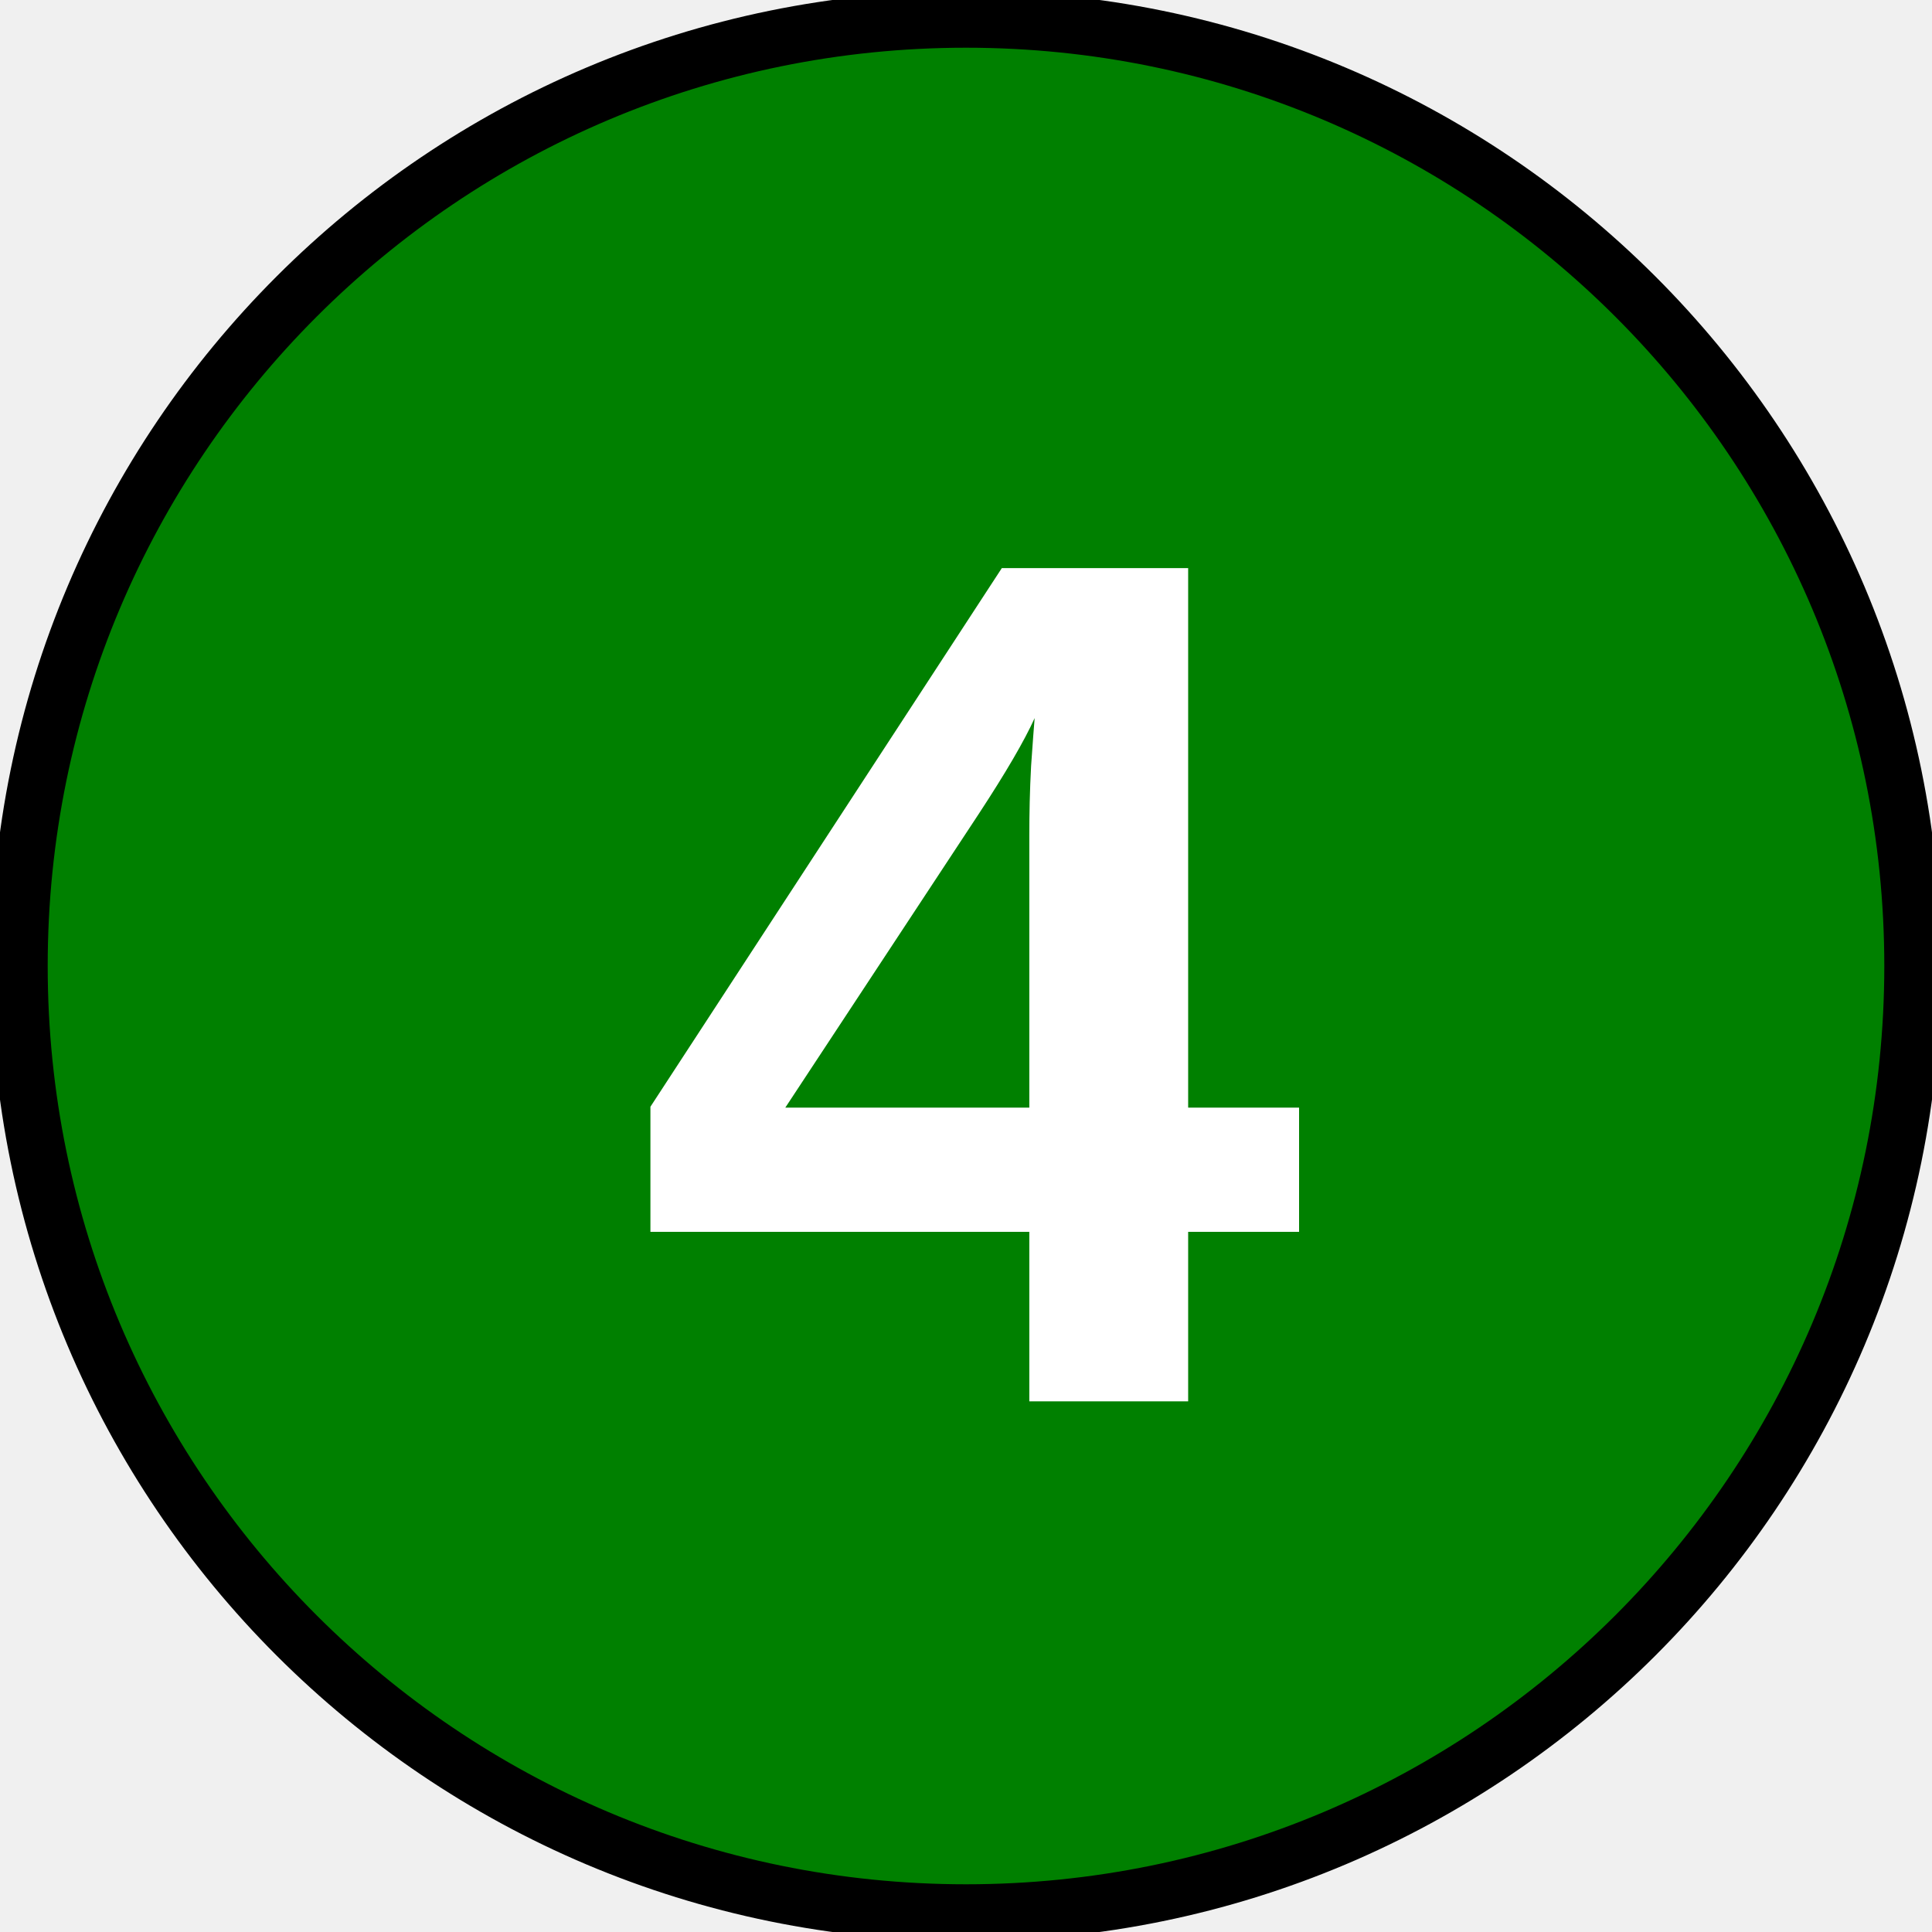
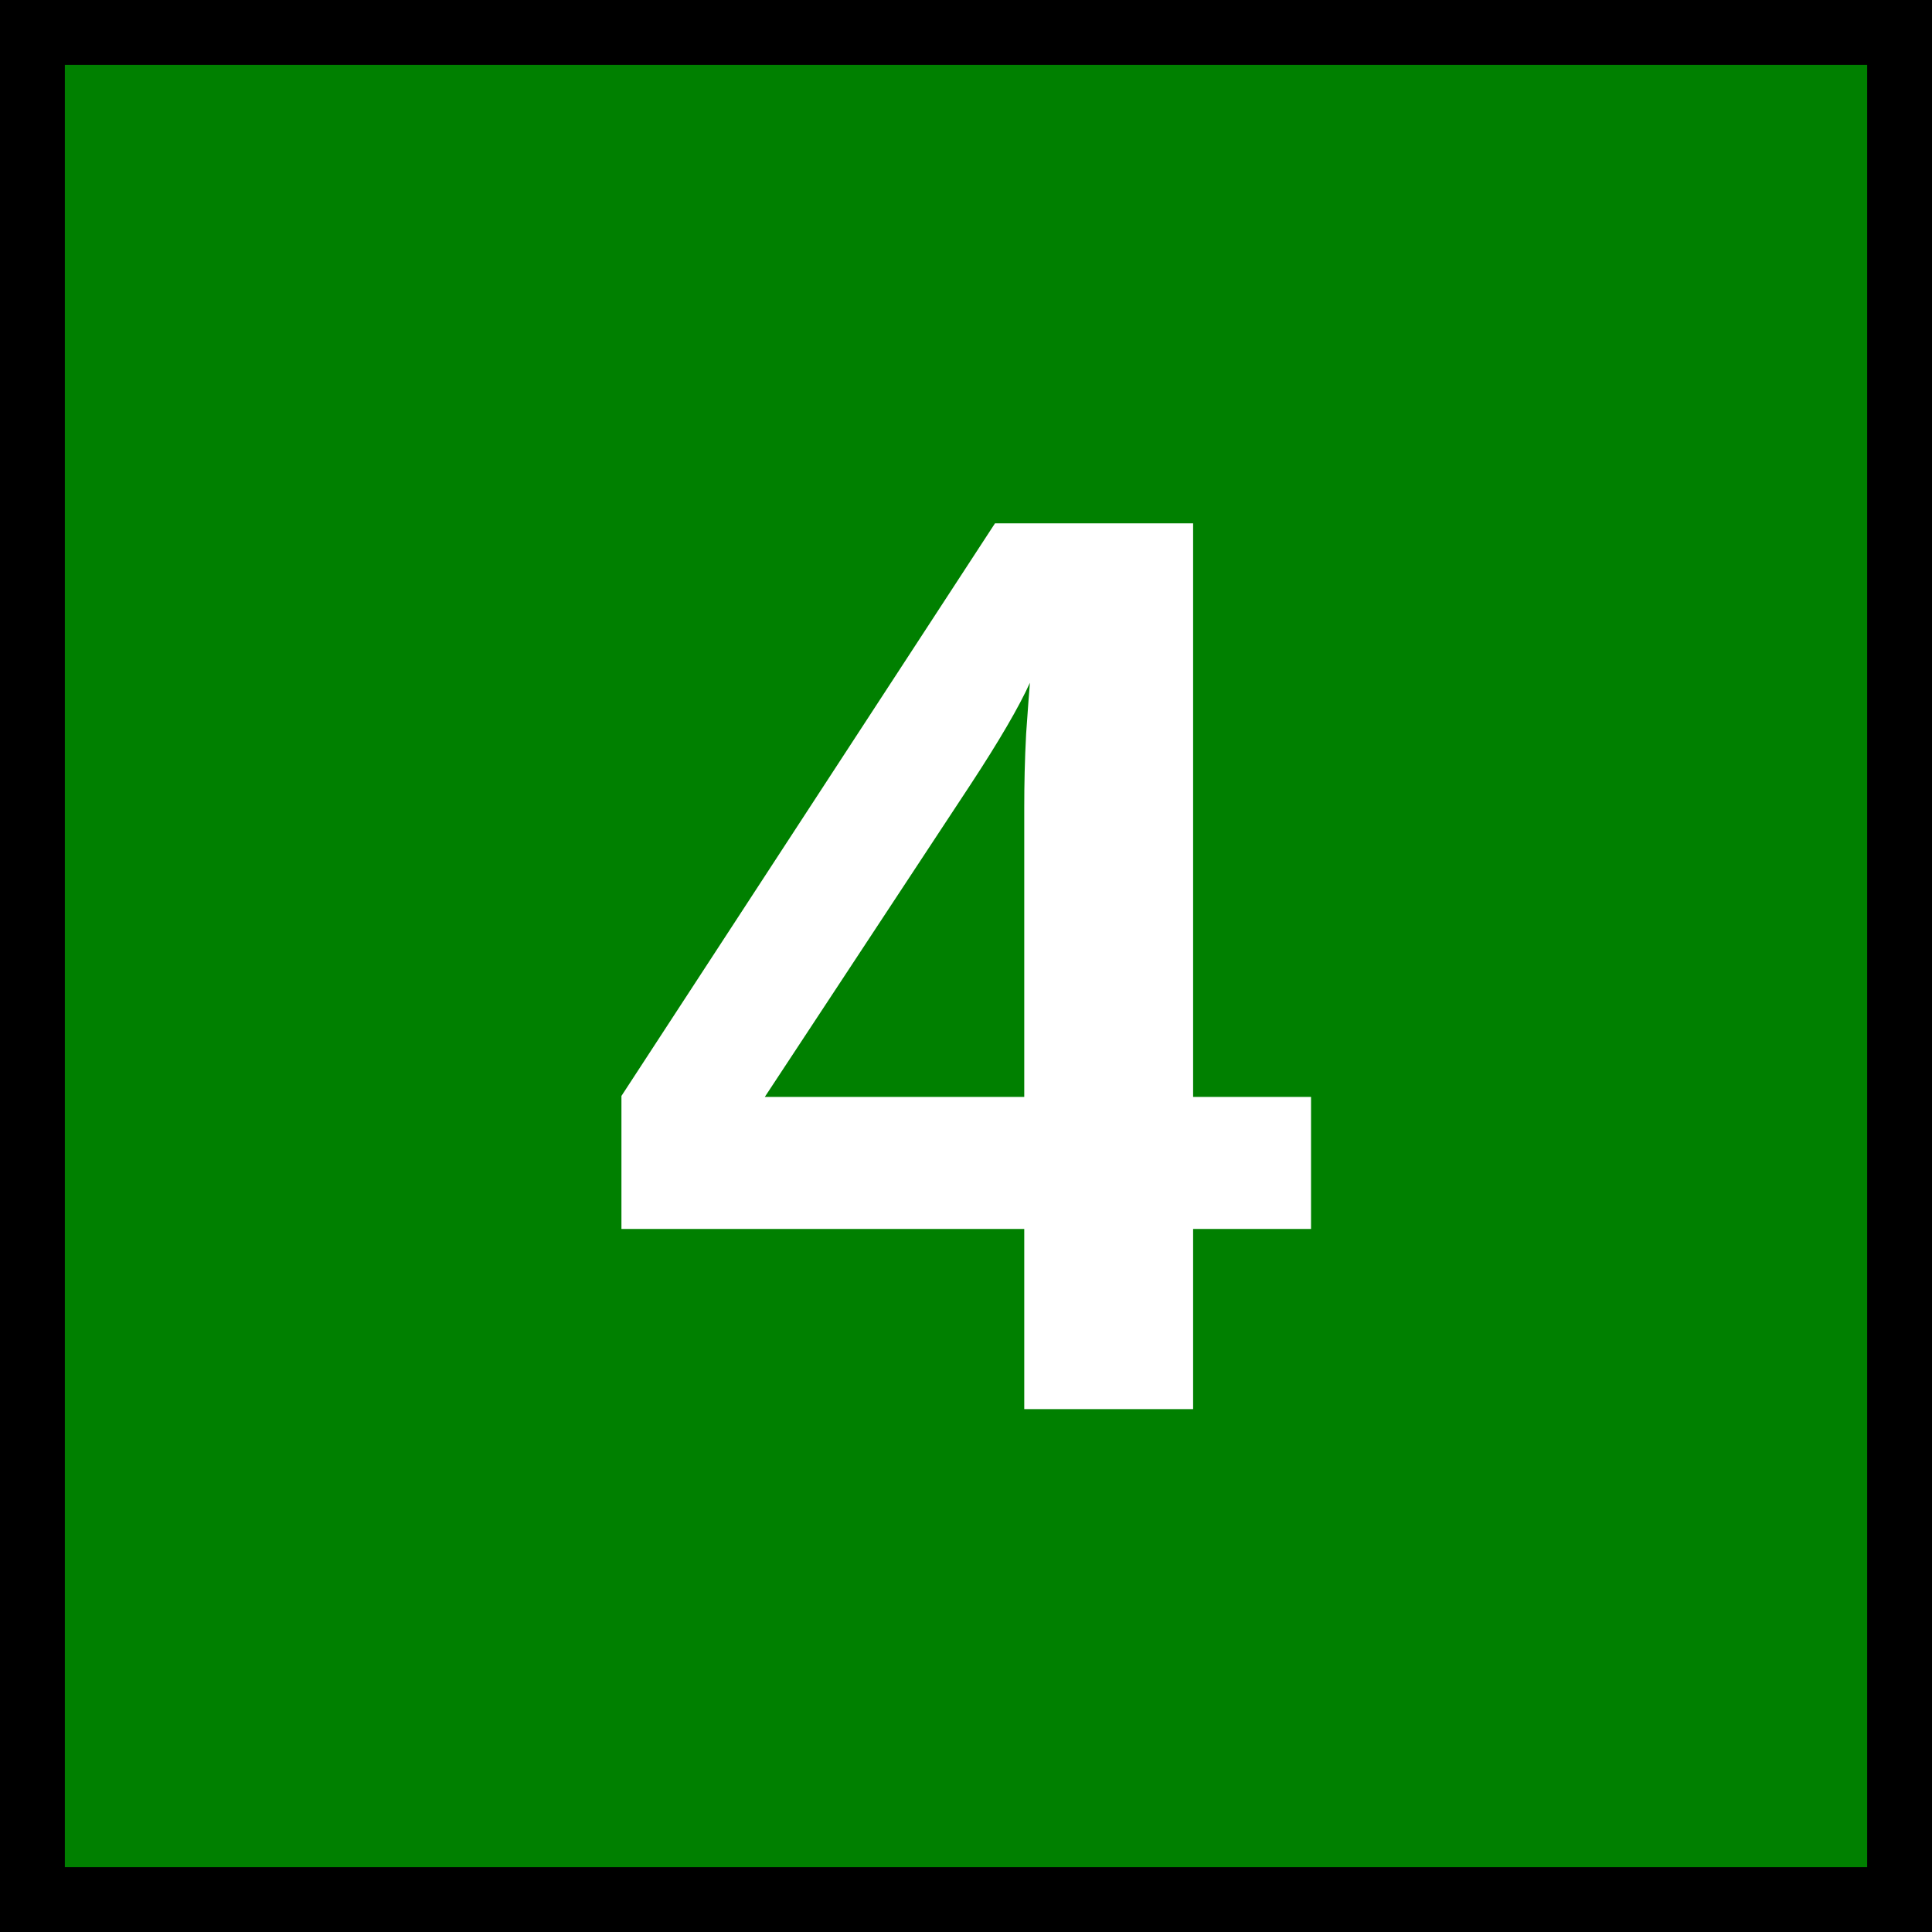
- <svg xmlns="http://www.w3.org/2000/svg" version="1.1" viewBox="0 0 34.02 34.02">
-   <ellipse cx="17.01" cy="17.01" rx="49.001%" ry="49%" fill="#008000" stroke="#000000" />
-   <text x="17.057" y="24.677" fill="#ffffff" font-family="Arial" font-size="21.333px" font-weight="700" text-anchor="middle">
-     <tspan fill="#ffffff" font-size="21.333px">4</tspan>
+ <svg xmlns="http://www.w3.org/2000/svg" width="32" height="32">
+   <g style="fill:green;fill-opacity:1">
+     <path style="opacity:1;fill:green;fill-opacity:1;stroke:#000;stroke-width:1.074;stroke-miterlimit:4;stroke-dasharray:none;stroke-opacity:1" d="M.537.537h30.926v30.926H.537z" />
+   </g>
+   <text x="15.896" y="23.338" fill="#fff" font-family="Arial" font-size="21.333" font-weight="700" text-anchor="middle">
+     <tspan>4</tspan>
  </text>
</svg>
